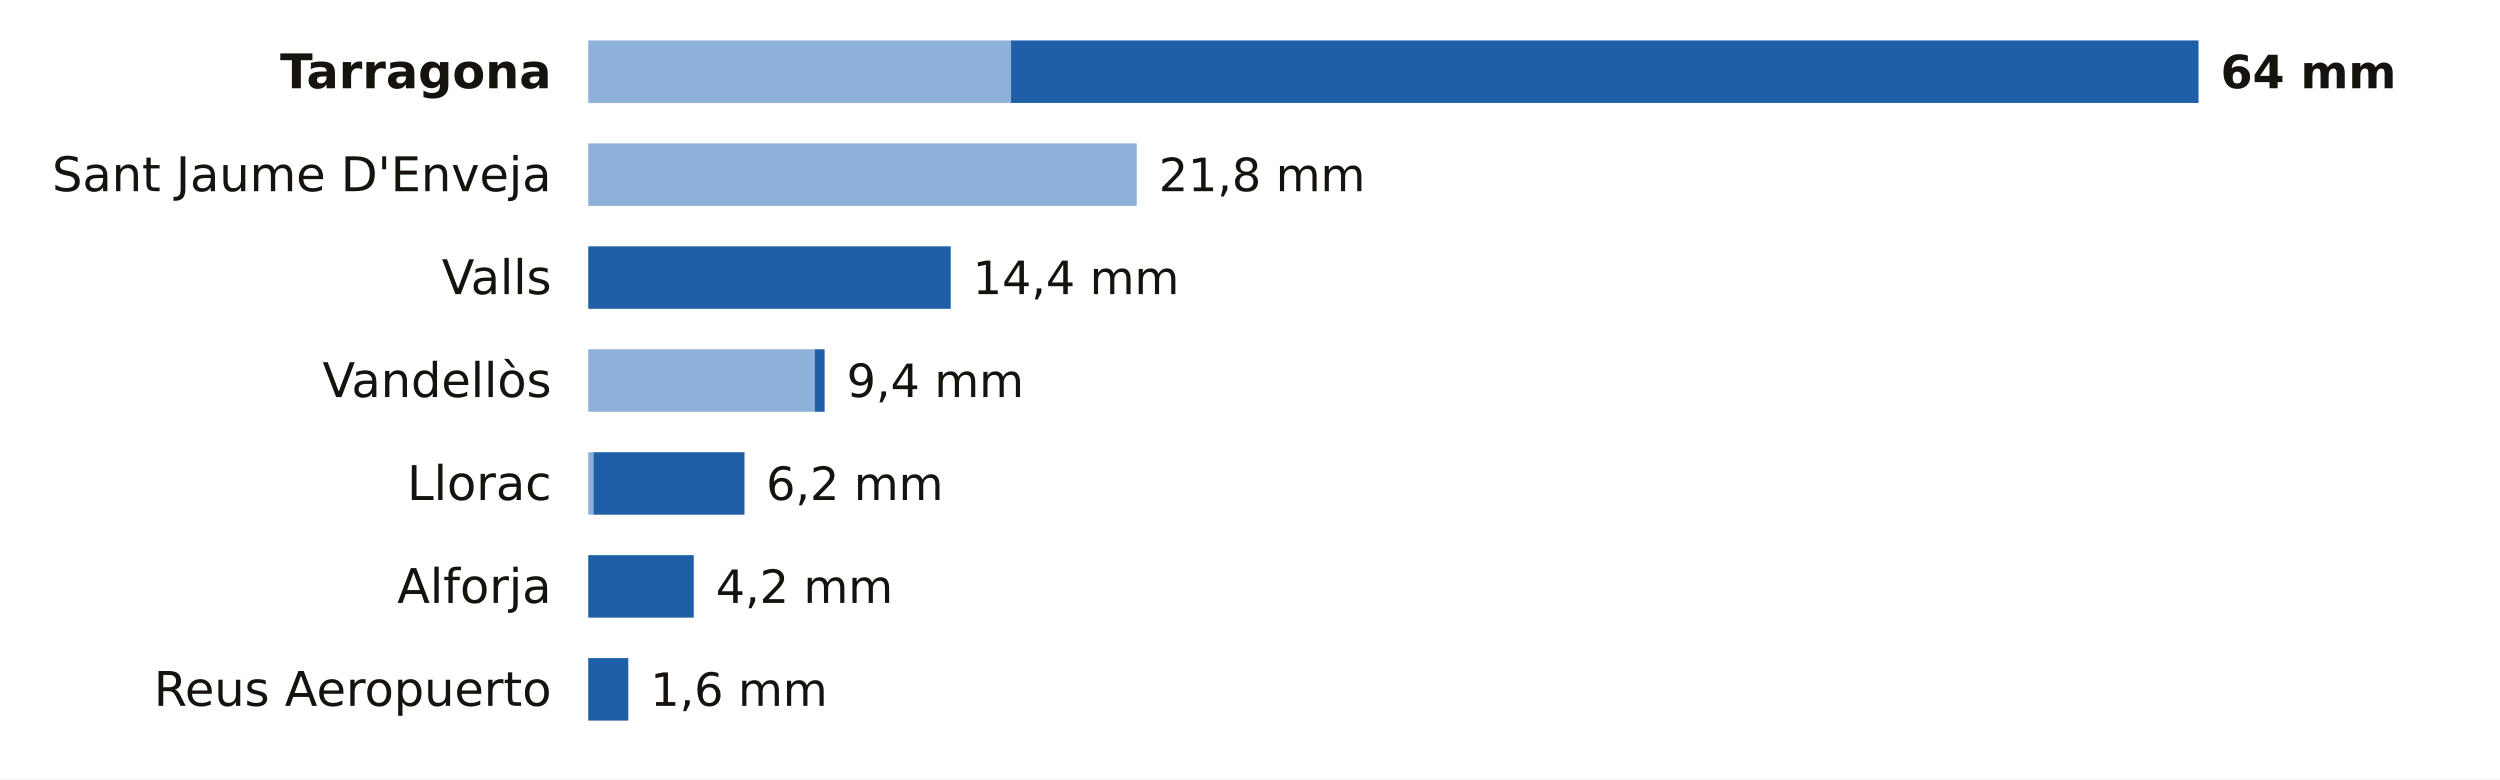
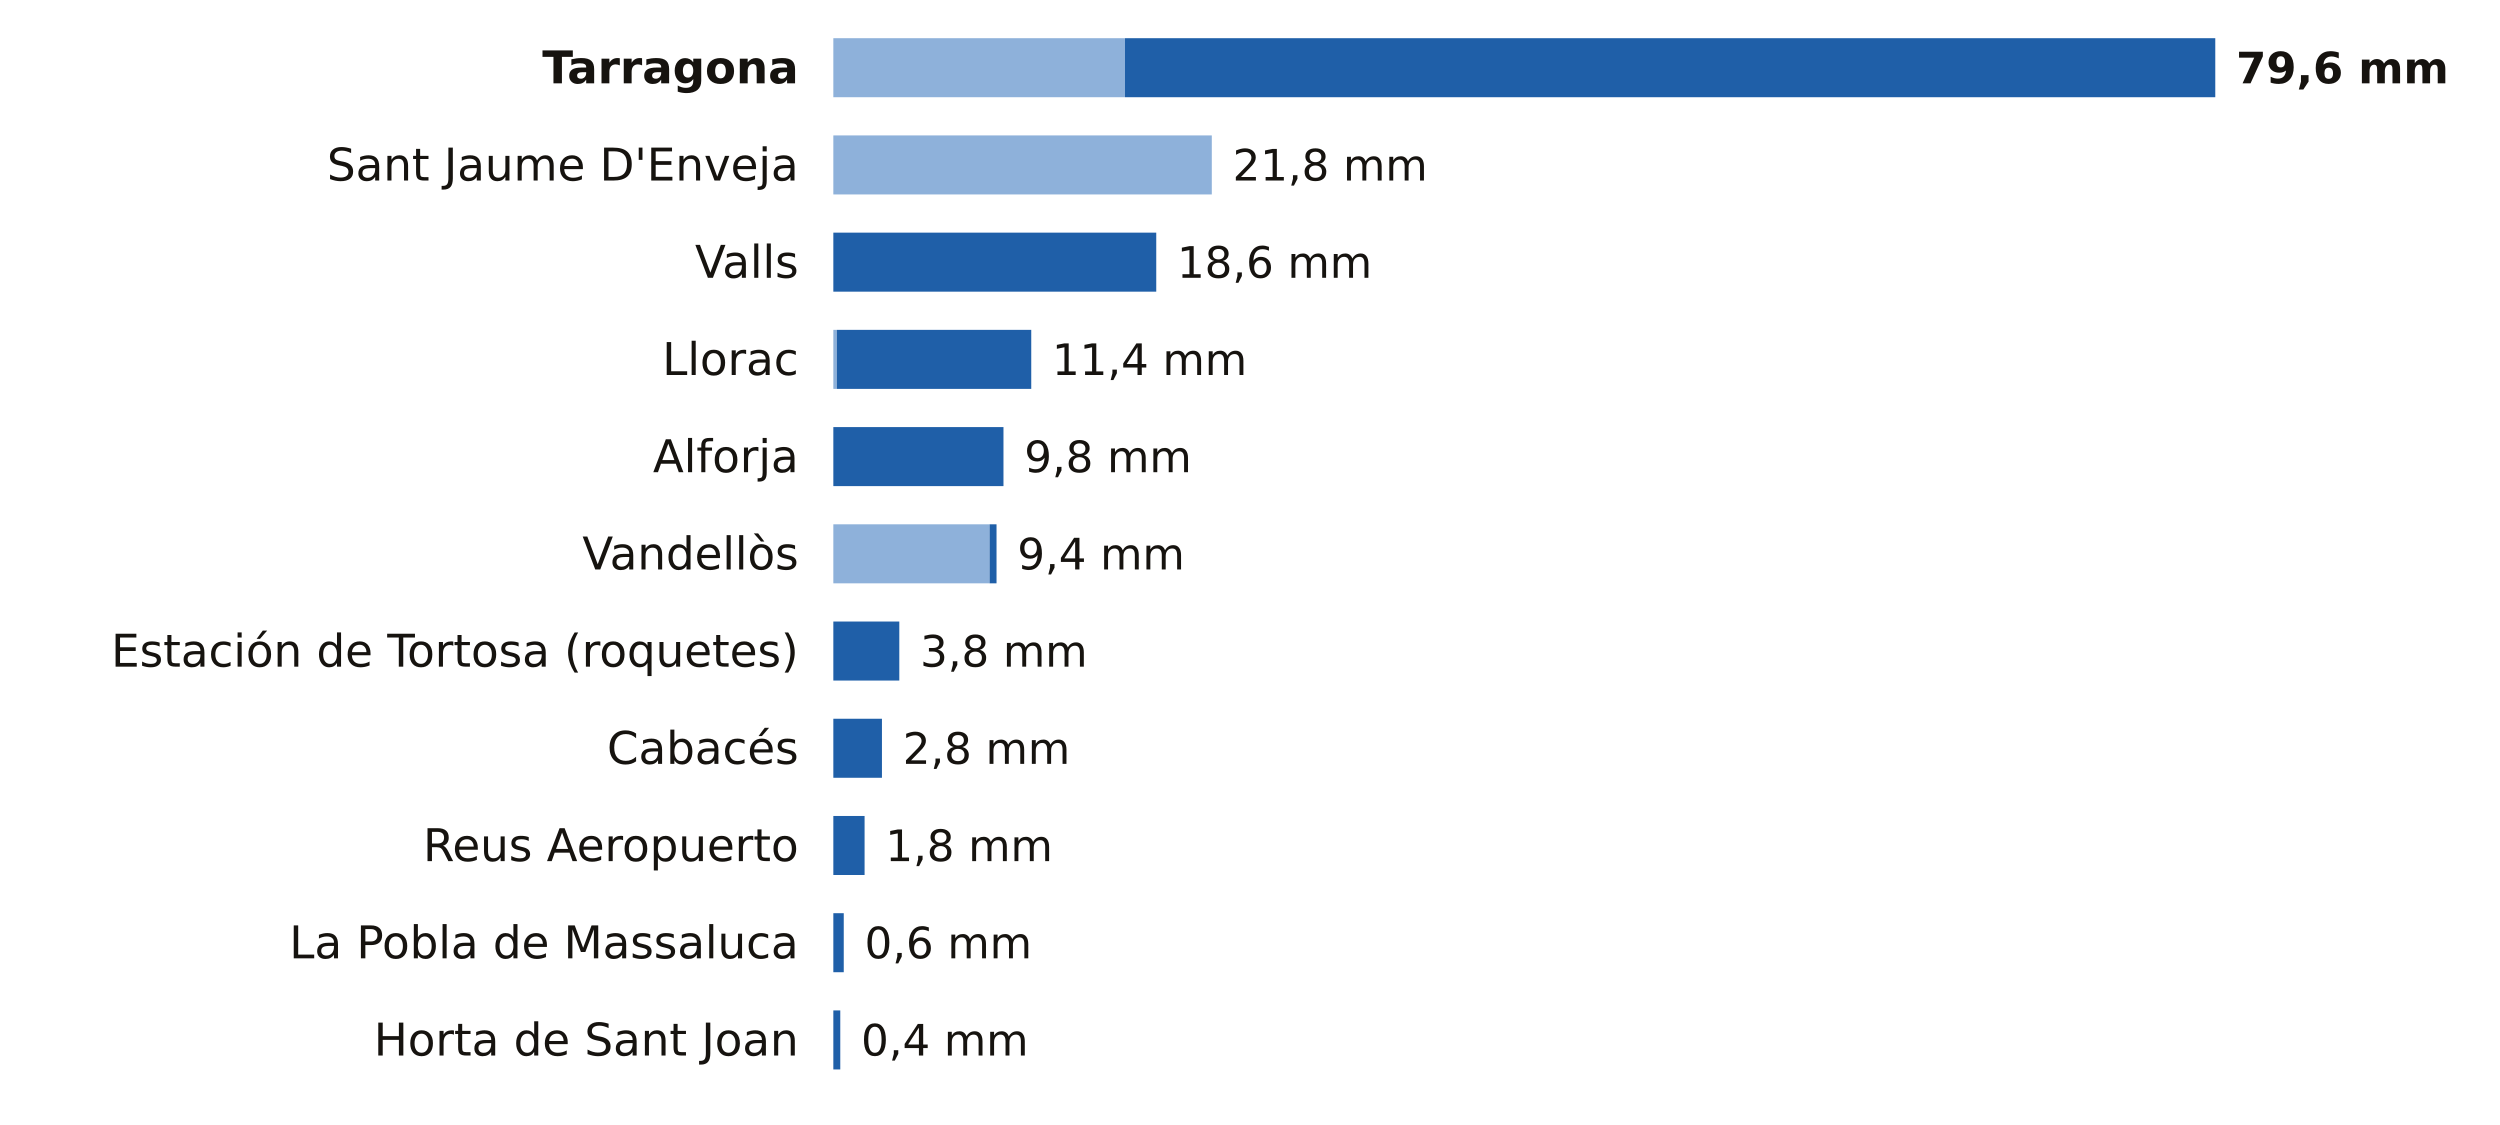
- <svg xmlns="http://www.w3.org/2000/svg" viewBox="0 0 680 212" width="680" height="212" role="img" aria-label="La lluvia de los últimos 7 días en las estaciones de AEMET de Tarragona">
-   <rect width="680" height="212" fill="#FFFFFF" />
-   <text x="150.0" y="24.0" font-size="13" fill="#16130F" text-anchor="end" font-weight="600" font-family="Public Sans, DejaVu Sans, Arial, sans-serif">Tarragona</text>
-   <rect x="160" y="11" width="115.0" height="17" fill="#8EB1DA" />
-   <rect x="275.0" y="11" width="323.0" height="17" fill="#1F5FA8" />
-   <text x="604.0" y="24.0" font-size="12.5" fill="#16130F" text-anchor="start" font-weight="700" font-family="Public Sans, DejaVu Sans, Arial, sans-serif">64 mm</text>
-   <text x="150.0" y="52.0" font-size="13" fill="#16130F" text-anchor="end" font-weight="400" font-family="Public Sans, DejaVu Sans, Arial, sans-serif">Sant Jaume D'Enveja</text>
-   <rect x="160" y="39" width="149.2" height="17" fill="#8EB1DA" />
-   <text x="315.2" y="52.0" font-size="12.5" fill="#16130F" text-anchor="start" font-weight="500" font-family="Public Sans, DejaVu Sans, Arial, sans-serif">21,8 mm</text>
-   <text x="150.0" y="80.0" font-size="13" fill="#16130F" text-anchor="end" font-weight="400" font-family="Public Sans, DejaVu Sans, Arial, sans-serif">Valls</text>
-   <rect x="160.0" y="67" width="98.6" height="17" fill="#1F5FA8" />
-   <text x="264.6" y="80.0" font-size="12.5" fill="#16130F" text-anchor="start" font-weight="500" font-family="Public Sans, DejaVu Sans, Arial, sans-serif">14,4 mm</text>
-   <text x="150.0" y="108.0" font-size="13" fill="#16130F" text-anchor="end" font-weight="400" font-family="Public Sans, DejaVu Sans, Arial, sans-serif">Vandellòs</text>
-   <rect x="160" y="95" width="61.6" height="17" fill="#8EB1DA" />
-   <rect x="221.6" y="95" width="2.7" height="17" fill="#1F5FA8" />
-   <text x="230.3" y="108.0" font-size="12.5" fill="#16130F" text-anchor="start" font-weight="500" font-family="Public Sans, DejaVu Sans, Arial, sans-serif">9,4 mm</text>
-   <text x="150.0" y="136.0" font-size="13" fill="#16130F" text-anchor="end" font-weight="400" font-family="Public Sans, DejaVu Sans, Arial, sans-serif">Llorac</text>
-   <rect x="160" y="123" width="1.4" height="17" fill="#8EB1DA" />
-   <rect x="161.4" y="123" width="41.1" height="17" fill="#1F5FA8" />
-   <text x="208.4" y="136.0" font-size="12.5" fill="#16130F" text-anchor="start" font-weight="500" font-family="Public Sans, DejaVu Sans, Arial, sans-serif">6,2 mm</text>
-   <text x="150.0" y="164.0" font-size="13" fill="#16130F" text-anchor="end" font-weight="400" font-family="Public Sans, DejaVu Sans, Arial, sans-serif">Alforja</text>
-   <rect x="160.0" y="151" width="28.7" height="17" fill="#1F5FA8" />
-   <text x="194.7" y="164.0" font-size="12.5" fill="#16130F" text-anchor="start" font-weight="500" font-family="Public Sans, DejaVu Sans, Arial, sans-serif">4,2 mm</text>
-   <text x="150.0" y="192.0" font-size="13" fill="#16130F" text-anchor="end" font-weight="400" font-family="Public Sans, DejaVu Sans, Arial, sans-serif">Reus Aeropuerto</text>
-   <rect x="160.0" y="179" width="10.9" height="17" fill="#1F5FA8" />
-   <text x="176.9" y="192.0" font-size="12.5" fill="#16130F" text-anchor="start" font-weight="500" font-family="Public Sans, DejaVu Sans, Arial, sans-serif">1,6 mm</text>
+ <svg xmlns="http://www.w3.org/2000/svg" viewBox="0 0 720 324" width="720" height="324" role="img" aria-label="La lluvia de los últimos 7 días en las estaciones de AEMET de Tarragona">
+   <rect width="720" height="324" fill="#FFFFFF" />
+   <text x="230.0" y="24.0" font-size="13" fill="#16130F" text-anchor="end" font-weight="600" font-family="Public Sans, DejaVu Sans, Arial, sans-serif">Tarragona</text>
+   <rect x="240" y="11" width="84.0" height="17" fill="#8EB1DA" />
+   <rect x="324.0" y="11" width="314.0" height="17" fill="#1F5FA8" />
+   <text x="644.0" y="24.0" font-size="12.5" fill="#16130F" text-anchor="start" font-weight="700" font-family="Public Sans, DejaVu Sans, Arial, sans-serif">79,6 mm</text>
+   <text x="230.0" y="52.0" font-size="13" fill="#16130F" text-anchor="end" font-weight="400" font-family="Public Sans, DejaVu Sans, Arial, sans-serif">Sant Jaume D'Enveja</text>
+   <rect x="240" y="39" width="109.0" height="17" fill="#8EB1DA" />
+   <text x="355.0" y="52.0" font-size="12.5" fill="#16130F" text-anchor="start" font-weight="500" font-family="Public Sans, DejaVu Sans, Arial, sans-serif">21,8 mm</text>
+   <text x="230.0" y="80.0" font-size="13" fill="#16130F" text-anchor="end" font-weight="400" font-family="Public Sans, DejaVu Sans, Arial, sans-serif">Valls</text>
+   <rect x="240.0" y="67" width="93.0" height="17" fill="#1F5FA8" />
+   <text x="339.0" y="80.0" font-size="12.5" fill="#16130F" text-anchor="start" font-weight="500" font-family="Public Sans, DejaVu Sans, Arial, sans-serif">18,6 mm</text>
+   <text x="230.0" y="108.0" font-size="13" fill="#16130F" text-anchor="end" font-weight="400" font-family="Public Sans, DejaVu Sans, Arial, sans-serif">Llorac</text>
+   <rect x="240" y="95" width="1.0" height="17" fill="#8EB1DA" />
+   <rect x="241.0" y="95" width="56.0" height="17" fill="#1F5FA8" />
+   <text x="303.0" y="108.0" font-size="12.5" fill="#16130F" text-anchor="start" font-weight="500" font-family="Public Sans, DejaVu Sans, Arial, sans-serif">11,4 mm</text>
+   <text x="230.0" y="136.0" font-size="13" fill="#16130F" text-anchor="end" font-weight="400" font-family="Public Sans, DejaVu Sans, Arial, sans-serif">Alforja</text>
+   <rect x="240.0" y="123" width="49.0" height="17" fill="#1F5FA8" />
+   <text x="295.0" y="136.0" font-size="12.5" fill="#16130F" text-anchor="start" font-weight="500" font-family="Public Sans, DejaVu Sans, Arial, sans-serif">9,8 mm</text>
+   <text x="230.0" y="164.0" font-size="13" fill="#16130F" text-anchor="end" font-weight="400" font-family="Public Sans, DejaVu Sans, Arial, sans-serif">Vandellòs</text>
+   <rect x="240" y="151" width="45.0" height="17" fill="#8EB1DA" />
+   <rect x="285.0" y="151" width="2.0" height="17" fill="#1F5FA8" />
+   <text x="293.0" y="164.0" font-size="12.5" fill="#16130F" text-anchor="start" font-weight="500" font-family="Public Sans, DejaVu Sans, Arial, sans-serif">9,4 mm</text>
+   <text x="230.0" y="192.0" font-size="13" fill="#16130F" text-anchor="end" font-weight="400" font-family="Public Sans, DejaVu Sans, Arial, sans-serif">Estación de Tortosa (roquetes)</text>
+   <rect x="240.0" y="179" width="19.0" height="17" fill="#1F5FA8" />
+   <text x="265.0" y="192.0" font-size="12.5" fill="#16130F" text-anchor="start" font-weight="500" font-family="Public Sans, DejaVu Sans, Arial, sans-serif">3,8 mm</text>
+   <text x="230.0" y="220.0" font-size="13" fill="#16130F" text-anchor="end" font-weight="400" font-family="Public Sans, DejaVu Sans, Arial, sans-serif">Cabacés</text>
+   <rect x="240.0" y="207" width="14.0" height="17" fill="#1F5FA8" />
+   <text x="260.0" y="220.0" font-size="12.5" fill="#16130F" text-anchor="start" font-weight="500" font-family="Public Sans, DejaVu Sans, Arial, sans-serif">2,8 mm</text>
+   <text x="230.0" y="248.0" font-size="13" fill="#16130F" text-anchor="end" font-weight="400" font-family="Public Sans, DejaVu Sans, Arial, sans-serif">Reus Aeropuerto</text>
+   <rect x="240.0" y="235" width="9.0" height="17" fill="#1F5FA8" />
+   <text x="255.0" y="248.0" font-size="12.5" fill="#16130F" text-anchor="start" font-weight="500" font-family="Public Sans, DejaVu Sans, Arial, sans-serif">1,8 mm</text>
+   <text x="230.0" y="276.0" font-size="13" fill="#16130F" text-anchor="end" font-weight="400" font-family="Public Sans, DejaVu Sans, Arial, sans-serif">La Pobla de Massaluca</text>
+   <rect x="240.0" y="263" width="3.0" height="17" fill="#1F5FA8" />
+   <text x="249.0" y="276.0" font-size="12.5" fill="#16130F" text-anchor="start" font-weight="500" font-family="Public Sans, DejaVu Sans, Arial, sans-serif">0,6 mm</text>
+   <text x="230.0" y="304.0" font-size="13" fill="#16130F" text-anchor="end" font-weight="400" font-family="Public Sans, DejaVu Sans, Arial, sans-serif">Horta de Sant Joan</text>
+   <rect x="240.0" y="291" width="2.0" height="17" fill="#1F5FA8" />
+   <text x="248.0" y="304.0" font-size="12.5" fill="#16130F" text-anchor="start" font-weight="500" font-family="Public Sans, DejaVu Sans, Arial, sans-serif">0,4 mm</text>
</svg>
